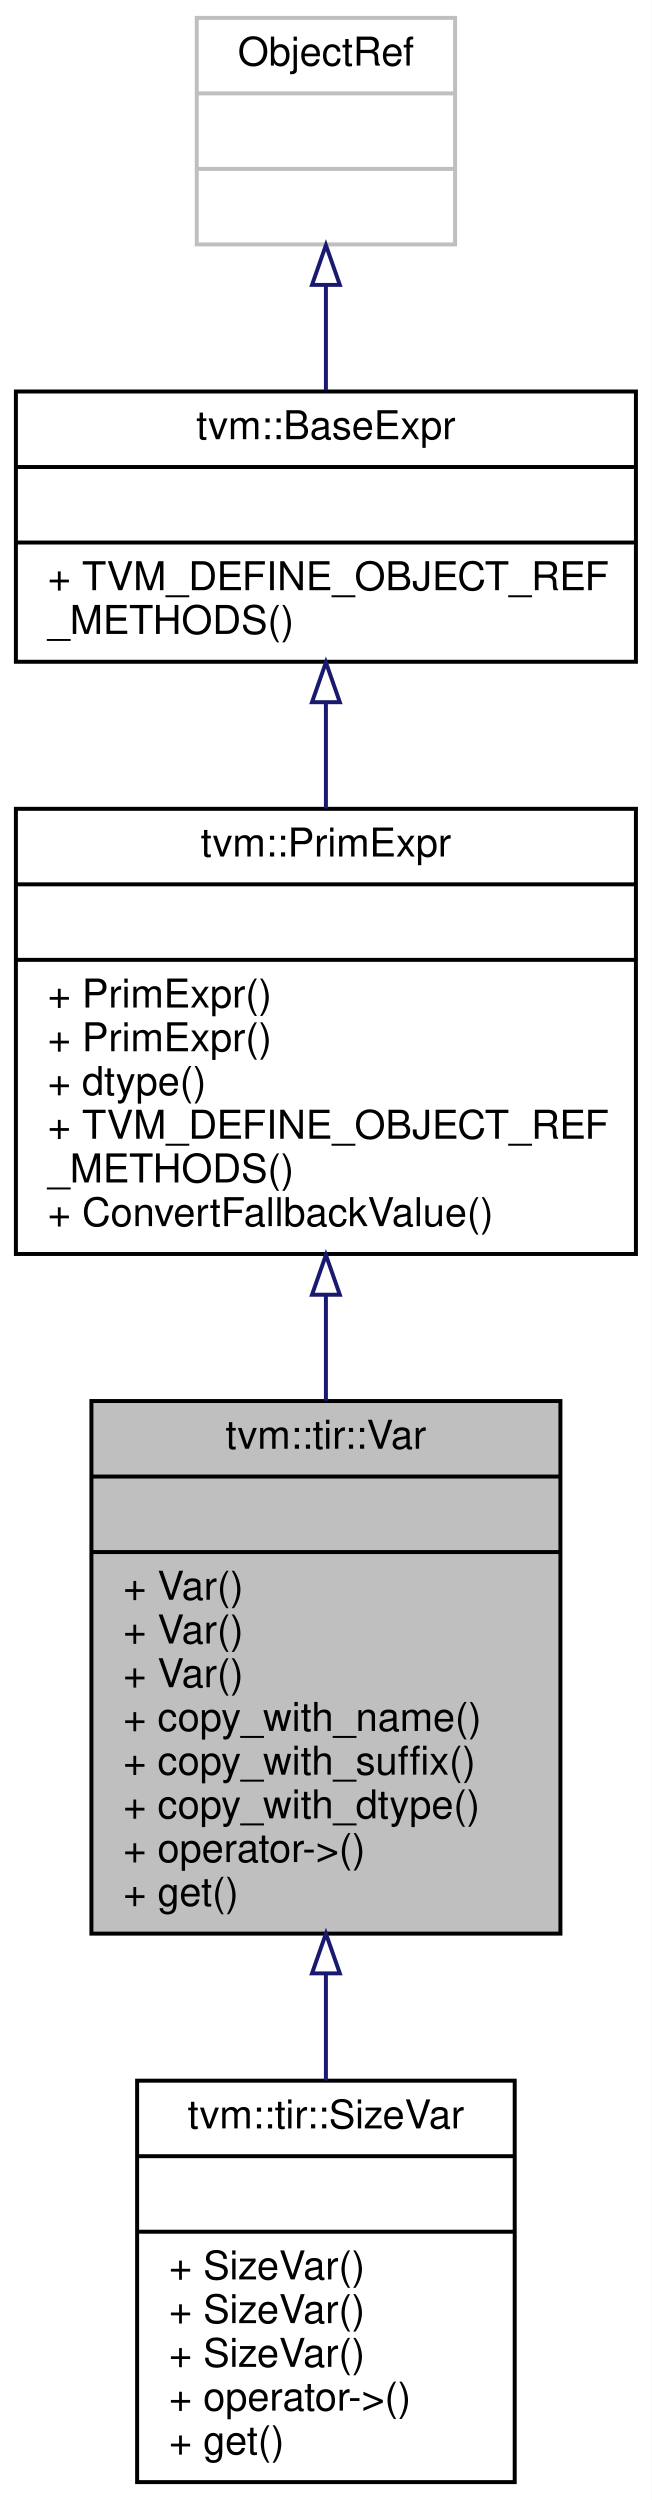
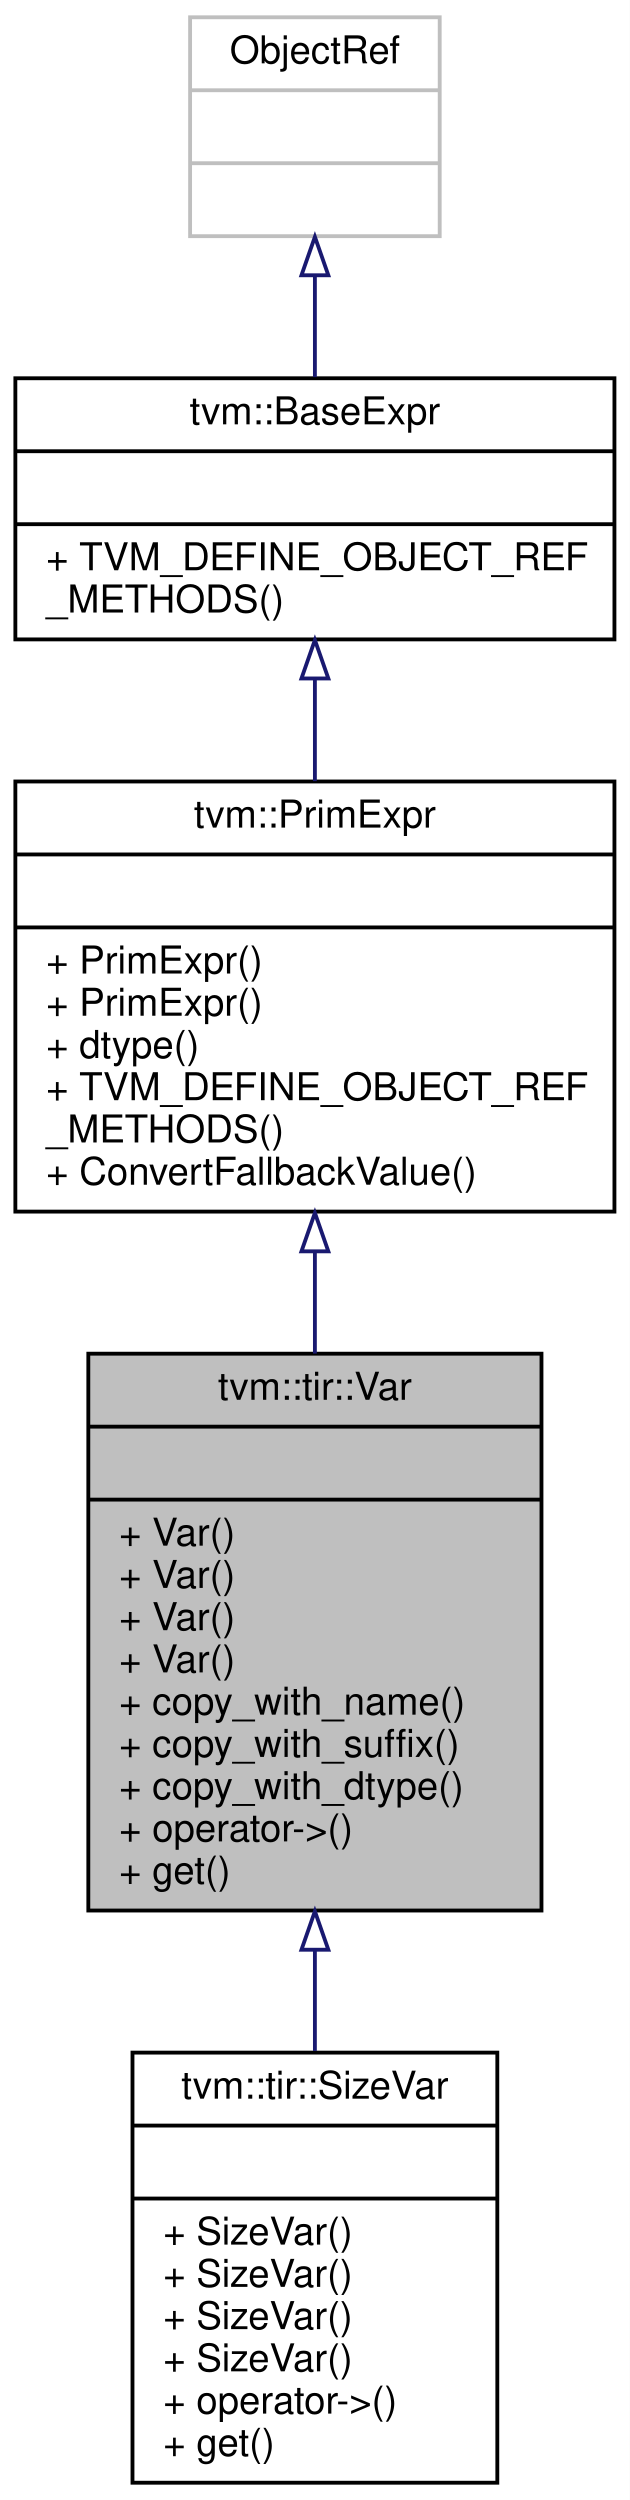
- <svg xmlns="http://www.w3.org/2000/svg" xmlns:xlink="http://www.w3.org/1999/xlink" width="164pt" height="629pt" viewBox="0.00 0.00 164.00 629.00">
-   <g id="graph0" class="graph" transform="scale(1 1) rotate(0) translate(4 625)">
-     <polygon fill="white" stroke="transparent" points="-4,4 -4,-625 160,-625 160,4 -4,4" />
+ <svg xmlns="http://www.w3.org/2000/svg" xmlns:xlink="http://www.w3.org/1999/xlink" width="164pt" height="651pt" viewBox="0.00 0.00 164.00 651.00">
+   <g id="graph0" class="graph" transform="scale(1 1) rotate(0) translate(4 647)">
+     <polygon fill="white" stroke="transparent" points="-4,4 -4,-647 160,-647 160,4 -4,4" />
    <g id="node1" class="node">
      <g id="a_node1">
        <a xlink:title="a named variable in TIR">
-           <polygon fill="#bfbfbf" stroke="black" points="19,-138.5 19,-272.5 137,-272.5 137,-138.5 19,-138.5" />
-           <text text-anchor="middle" x="78" y="-260.5" font-family="Helvetica,sans-Serif" font-size="10.00">tvm::tir::Var</text>
-           <polyline fill="none" stroke="black" points="19,-253.5 137,-253.5 " />
-           <text text-anchor="middle" x="78" y="-241.5" font-family="Helvetica,sans-Serif" font-size="10.00"> </text>
-           <polyline fill="none" stroke="black" points="19,-234.5 137,-234.5 " />
+           <polygon fill="#bfbfbf" stroke="black" points="19,-149.5 19,-294.5 137,-294.5 137,-149.5 19,-149.5" />
+           <text text-anchor="middle" x="78" y="-282.5" font-family="Helvetica,sans-Serif" font-size="10.00">tvm::tir::Var</text>
+           <polyline fill="none" stroke="black" points="19,-275.5 137,-275.5 " />
+           <text text-anchor="middle" x="78" y="-263.5" font-family="Helvetica,sans-Serif" font-size="10.00"> </text>
+           <polyline fill="none" stroke="black" points="19,-256.5 137,-256.5 " />
+           <text text-anchor="start" x="27" y="-244.5" font-family="Helvetica,sans-Serif" font-size="10.00">+ Var()</text>
+           <text text-anchor="start" x="27" y="-233.5" font-family="Helvetica,sans-Serif" font-size="10.00">+ Var()</text>
          <text text-anchor="start" x="27" y="-222.5" font-family="Helvetica,sans-Serif" font-size="10.00">+ Var()</text>
          <text text-anchor="start" x="27" y="-211.5" font-family="Helvetica,sans-Serif" font-size="10.00">+ Var()</text>
-           <text text-anchor="start" x="27" y="-200.5" font-family="Helvetica,sans-Serif" font-size="10.00">+ Var()</text>
-           <text text-anchor="start" x="27" y="-189.5" font-family="Helvetica,sans-Serif" font-size="10.00">+ copy_with_name()</text>
-           <text text-anchor="start" x="27" y="-178.5" font-family="Helvetica,sans-Serif" font-size="10.00">+ copy_with_suffix()</text>
-           <text text-anchor="start" x="27" y="-167.5" font-family="Helvetica,sans-Serif" font-size="10.00">+ copy_with_dtype()</text>
-           <text text-anchor="start" x="27" y="-156.5" font-family="Helvetica,sans-Serif" font-size="10.00">+ operator-&gt;()</text>
-           <text text-anchor="start" x="27" y="-145.5" font-family="Helvetica,sans-Serif" font-size="10.00">+ get()</text>
+           <text text-anchor="start" x="27" y="-200.5" font-family="Helvetica,sans-Serif" font-size="10.00">+ copy_with_name()</text>
+           <text text-anchor="start" x="27" y="-189.5" font-family="Helvetica,sans-Serif" font-size="10.00">+ copy_with_suffix()</text>
+           <text text-anchor="start" x="27" y="-178.5" font-family="Helvetica,sans-Serif" font-size="10.00">+ copy_with_dtype()</text>
+           <text text-anchor="start" x="27" y="-167.5" font-family="Helvetica,sans-Serif" font-size="10.00">+ operator-&gt;()</text>
+           <text text-anchor="start" x="27" y="-156.5" font-family="Helvetica,sans-Serif" font-size="10.00">+ get()</text>
        </a>
      </g>
    </g>
    <g id="node5" class="node">
      <g id="a_node5">
        <a xlink:href="classtvm_1_1tir_1_1SizeVar.html" target="_top" xlink:title="a named variable represents a tensor index size">
-           <polygon fill="white" stroke="black" points="30.5,-0.5 30.5,-101.5 125.5,-101.5 125.5,-0.5 30.5,-0.5" />
-           <text text-anchor="middle" x="78" y="-89.5" font-family="Helvetica,sans-Serif" font-size="10.00">tvm::tir::SizeVar</text>
-           <polyline fill="none" stroke="black" points="30.5,-82.5 125.5,-82.5 " />
-           <text text-anchor="middle" x="78" y="-70.5" font-family="Helvetica,sans-Serif" font-size="10.00"> </text>
-           <polyline fill="none" stroke="black" points="30.5,-63.5 125.5,-63.5 " />
+           <polygon fill="white" stroke="black" points="30.5,-0.5 30.5,-112.5 125.5,-112.5 125.5,-0.5 30.5,-0.5" />
+           <text text-anchor="middle" x="78" y="-100.5" font-family="Helvetica,sans-Serif" font-size="10.00">tvm::tir::SizeVar</text>
+           <polyline fill="none" stroke="black" points="30.5,-93.5 125.5,-93.5 " />
+           <text text-anchor="middle" x="78" y="-81.5" font-family="Helvetica,sans-Serif" font-size="10.00"> </text>
+           <polyline fill="none" stroke="black" points="30.5,-74.5 125.5,-74.5 " />
+           <text text-anchor="start" x="38.5" y="-62.5" font-family="Helvetica,sans-Serif" font-size="10.00">+ SizeVar()</text>
          <text text-anchor="start" x="38.5" y="-51.5" font-family="Helvetica,sans-Serif" font-size="10.00">+ SizeVar()</text>
          <text text-anchor="start" x="38.5" y="-40.5" font-family="Helvetica,sans-Serif" font-size="10.00">+ SizeVar()</text>
          <text text-anchor="start" x="38.5" y="-29.5" font-family="Helvetica,sans-Serif" font-size="10.00">+ SizeVar()</text>
          <text text-anchor="start" x="38.5" y="-18.5" font-family="Helvetica,sans-Serif" font-size="10.00">+ operator-&gt;()</text>
          <text text-anchor="start" x="38.5" y="-7.5" font-family="Helvetica,sans-Serif" font-size="10.00">+ get()</text>
        </a>
      </g>
    </g>
    <g id="edge4" class="edge">
-       <path fill="none" stroke="midnightblue" d="M78,-128.27C78,-119.19 78,-110.11 78,-101.55" />
-       <polygon fill="none" stroke="midnightblue" points="74.5,-128.5 78,-138.5 81.5,-128.5 74.5,-128.5" />
+       <path fill="none" stroke="midnightblue" d="M78,-139.25C78,-130.33 78,-121.42 78,-112.93" />
+       <polygon fill="none" stroke="midnightblue" points="74.5,-139.29 78,-149.29 81.5,-139.29 74.5,-139.29" />
    </g>
    <g id="node2" class="node">
      <g id="a_node2">
        <a xlink:href="classtvm_1_1PrimExpr.html" target="_top" xlink:title="Reference to PrimExprNode.">
-           <polygon fill="white" stroke="black" points="0,-309.5 0,-421.5 156,-421.5 156,-309.5 0,-309.5" />
-           <text text-anchor="middle" x="78" y="-409.5" font-family="Helvetica,sans-Serif" font-size="10.00">tvm::PrimExpr</text>
-           <polyline fill="none" stroke="black" points="0,-402.5 156,-402.5 " />
-           <text text-anchor="middle" x="78" y="-390.5" font-family="Helvetica,sans-Serif" font-size="10.00"> </text>
-           <polyline fill="none" stroke="black" points="0,-383.5 156,-383.5 " />
-           <text text-anchor="start" x="8" y="-371.5" font-family="Helvetica,sans-Serif" font-size="10.00">+ PrimExpr()</text>
-           <text text-anchor="start" x="8" y="-360.5" font-family="Helvetica,sans-Serif" font-size="10.00">+ PrimExpr()</text>
-           <text text-anchor="start" x="8" y="-349.5" font-family="Helvetica,sans-Serif" font-size="10.00">+ dtype()</text>
-           <text text-anchor="start" x="8" y="-338.5" font-family="Helvetica,sans-Serif" font-size="10.00">+ TVM_DEFINE_OBJECT_REF</text>
-           <text text-anchor="start" x="8" y="-327.5" font-family="Helvetica,sans-Serif" font-size="10.00">_METHODS()</text>
-           <text text-anchor="start" x="8" y="-316.5" font-family="Helvetica,sans-Serif" font-size="10.00">+ ConvertFallbackValue()</text>
+           <polygon fill="white" stroke="black" points="0,-331.5 0,-443.5 156,-443.5 156,-331.5 0,-331.5" />
+           <text text-anchor="middle" x="78" y="-431.5" font-family="Helvetica,sans-Serif" font-size="10.00">tvm::PrimExpr</text>
+           <polyline fill="none" stroke="black" points="0,-424.5 156,-424.5 " />
+           <text text-anchor="middle" x="78" y="-412.5" font-family="Helvetica,sans-Serif" font-size="10.00"> </text>
+           <polyline fill="none" stroke="black" points="0,-405.5 156,-405.5 " />
+           <text text-anchor="start" x="8" y="-393.5" font-family="Helvetica,sans-Serif" font-size="10.00">+ PrimExpr()</text>
+           <text text-anchor="start" x="8" y="-382.5" font-family="Helvetica,sans-Serif" font-size="10.00">+ PrimExpr()</text>
+           <text text-anchor="start" x="8" y="-371.5" font-family="Helvetica,sans-Serif" font-size="10.00">+ dtype()</text>
+           <text text-anchor="start" x="8" y="-360.5" font-family="Helvetica,sans-Serif" font-size="10.00">+ TVM_DEFINE_OBJECT_REF</text>
+           <text text-anchor="start" x="8" y="-349.5" font-family="Helvetica,sans-Serif" font-size="10.00">_METHODS()</text>
+           <text text-anchor="start" x="8" y="-338.5" font-family="Helvetica,sans-Serif" font-size="10.00">+ ConvertFallbackValue()</text>
        </a>
      </g>
    </g>
    <g id="edge1" class="edge">
-       <path fill="none" stroke="midnightblue" d="M78,-299.09C78,-290.34 78,-281.35 78,-272.59" />
-       <polygon fill="none" stroke="midnightblue" points="74.5,-299.24 78,-309.24 81.5,-299.24 74.5,-299.24" />
+       <path fill="none" stroke="midnightblue" d="M78,-321.05C78,-312.33 78,-303.35 78,-294.53" />
+       <polygon fill="none" stroke="midnightblue" points="74.5,-321.15 78,-331.15 81.5,-321.15 74.5,-321.15" />
    </g>
    <g id="node3" class="node">
      <g id="a_node3">
        <a xlink:href="classtvm_1_1BaseExpr.html" target="_top" xlink:title="Managed reference to BaseExprNode.">
-           <polygon fill="white" stroke="black" points="0,-458.5 0,-526.5 156,-526.5 156,-458.5 0,-458.5" />
-           <text text-anchor="middle" x="78" y="-514.5" font-family="Helvetica,sans-Serif" font-size="10.00">tvm::BaseExpr</text>
-           <polyline fill="none" stroke="black" points="0,-507.5 156,-507.5 " />
-           <text text-anchor="middle" x="78" y="-495.5" font-family="Helvetica,sans-Serif" font-size="10.00"> </text>
-           <polyline fill="none" stroke="black" points="0,-488.5 156,-488.5 " />
-           <text text-anchor="start" x="8" y="-476.5" font-family="Helvetica,sans-Serif" font-size="10.00">+ TVM_DEFINE_OBJECT_REF</text>
-           <text text-anchor="start" x="8" y="-465.5" font-family="Helvetica,sans-Serif" font-size="10.00">_METHODS()</text>
+           <polygon fill="white" stroke="black" points="0,-480.5 0,-548.5 156,-548.5 156,-480.5 0,-480.5" />
+           <text text-anchor="middle" x="78" y="-536.5" font-family="Helvetica,sans-Serif" font-size="10.00">tvm::BaseExpr</text>
+           <polyline fill="none" stroke="black" points="0,-529.5 156,-529.5 " />
+           <text text-anchor="middle" x="78" y="-517.5" font-family="Helvetica,sans-Serif" font-size="10.00"> </text>
+           <polyline fill="none" stroke="black" points="0,-510.5 156,-510.5 " />
+           <text text-anchor="start" x="8" y="-498.5" font-family="Helvetica,sans-Serif" font-size="10.00">+ TVM_DEFINE_OBJECT_REF</text>
+           <text text-anchor="start" x="8" y="-487.5" font-family="Helvetica,sans-Serif" font-size="10.00">_METHODS()</text>
        </a>
      </g>
    </g>
    <g id="edge2" class="edge">
-       <path fill="none" stroke="midnightblue" d="M78,-448.18C78,-439.6 78,-430.49 78,-421.59" />
-       <polygon fill="none" stroke="midnightblue" points="74.5,-448.33 78,-458.33 81.5,-448.33 74.5,-448.33" />
+       <path fill="none" stroke="midnightblue" d="M78,-470.18C78,-461.6 78,-452.49 78,-443.59" />
+       <polygon fill="none" stroke="midnightblue" points="74.5,-470.33 78,-480.33 81.5,-470.33 74.5,-470.33" />
    </g>
    <g id="node4" class="node">
      <g id="a_node4">
        <a xlink:title=" ">
-           <polygon fill="white" stroke="#bfbfbf" points="45.5,-563.5 45.5,-620.5 110.5,-620.5 110.5,-563.5 45.5,-563.5" />
-           <text text-anchor="middle" x="78" y="-608.5" font-family="Helvetica,sans-Serif" font-size="10.00">ObjectRef</text>
-           <polyline fill="none" stroke="#bfbfbf" points="45.5,-601.5 110.5,-601.5 " />
-           <text text-anchor="middle" x="78" y="-589.5" font-family="Helvetica,sans-Serif" font-size="10.00"> </text>
-           <polyline fill="none" stroke="#bfbfbf" points="45.5,-582.5 110.5,-582.5 " />
-           <text text-anchor="middle" x="78" y="-570.5" font-family="Helvetica,sans-Serif" font-size="10.00"> </text>
+           <polygon fill="white" stroke="#bfbfbf" points="45.5,-585.5 45.5,-642.5 110.5,-642.5 110.5,-585.5 45.5,-585.5" />
+           <text text-anchor="middle" x="78" y="-630.5" font-family="Helvetica,sans-Serif" font-size="10.00">ObjectRef</text>
+           <polyline fill="none" stroke="#bfbfbf" points="45.5,-623.5 110.5,-623.5 " />
+           <text text-anchor="middle" x="78" y="-611.5" font-family="Helvetica,sans-Serif" font-size="10.00"> </text>
+           <polyline fill="none" stroke="#bfbfbf" points="45.5,-604.5 110.5,-604.5 " />
+           <text text-anchor="middle" x="78" y="-592.5" font-family="Helvetica,sans-Serif" font-size="10.00"> </text>
        </a>
      </g>
    </g>
    <g id="edge3" class="edge">
-       <path fill="none" stroke="midnightblue" d="M78,-553.06C78,-544.39 78,-535.24 78,-526.79" />
-       <polygon fill="none" stroke="midnightblue" points="74.5,-553.32 78,-563.32 81.5,-553.32 74.5,-553.32" />
+       <path fill="none" stroke="midnightblue" d="M78,-575.06C78,-566.39 78,-557.24 78,-548.79" />
+       <polygon fill="none" stroke="midnightblue" points="74.5,-575.32 78,-585.32 81.5,-575.32 74.5,-575.32" />
    </g>
  </g>
</svg>
